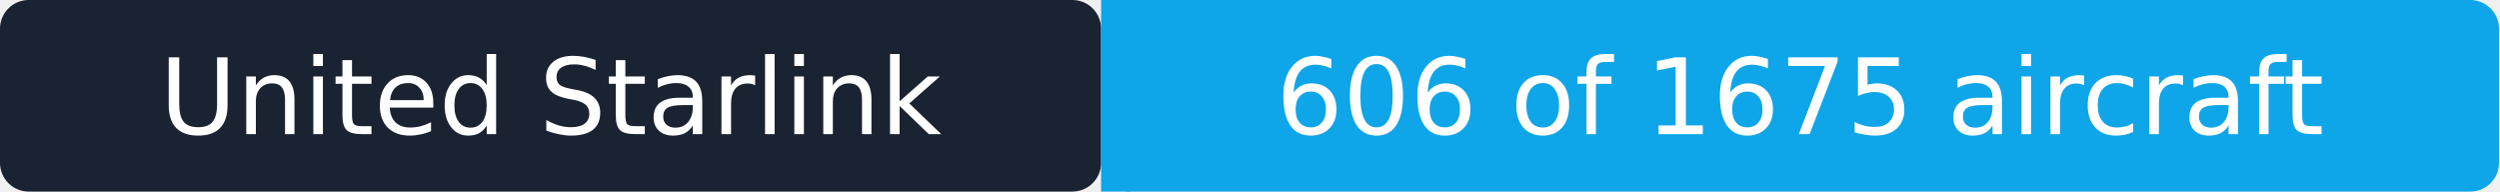
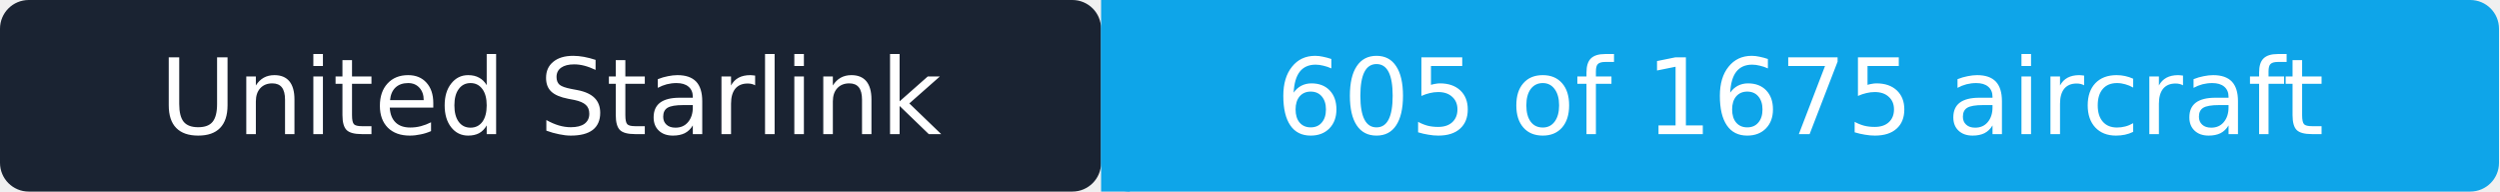
- <svg xmlns="http://www.w3.org/2000/svg" width="261" height="20" role="img" aria-label="United Starlink: 606 of 1675 aircraft">
+ <svg xmlns="http://www.w3.org/2000/svg" width="261" height="20" role="img" aria-label="United Starlink: 605 of 1675 aircraft">
  <rect width="115" height="20" rx="3" fill="#1a2332" />
  <rect x="115" width="146" height="20" rx="3" fill="#0ea5e9" />
  <rect x="115" width="3" height="20" fill="#0ea5e9" />
  <g fill="#ffffff" text-anchor="middle" font-family="Verdana,Geneva,DejaVu Sans,sans-serif" font-size="11">
    <text x="57.5" y="14">United Starlink</text>
-     <text x="188" y="14">606 of 1675 aircraft</text>
+     <text x="188" y="14">605 of 1675 aircraft</text>
  </g>
</svg>
